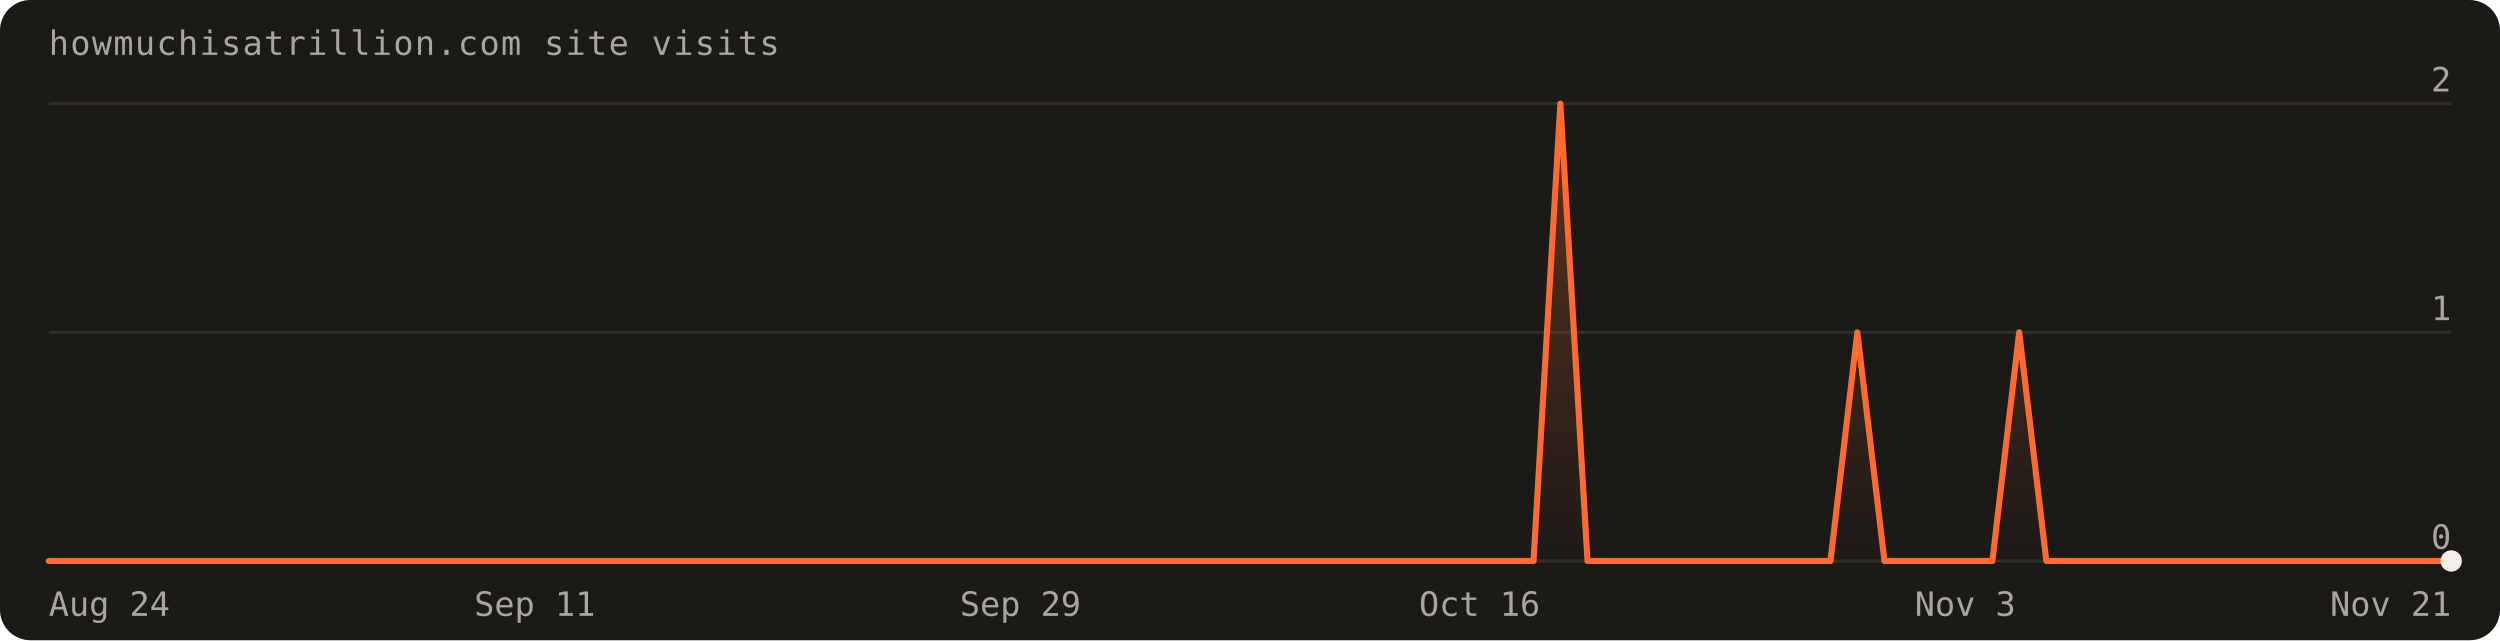
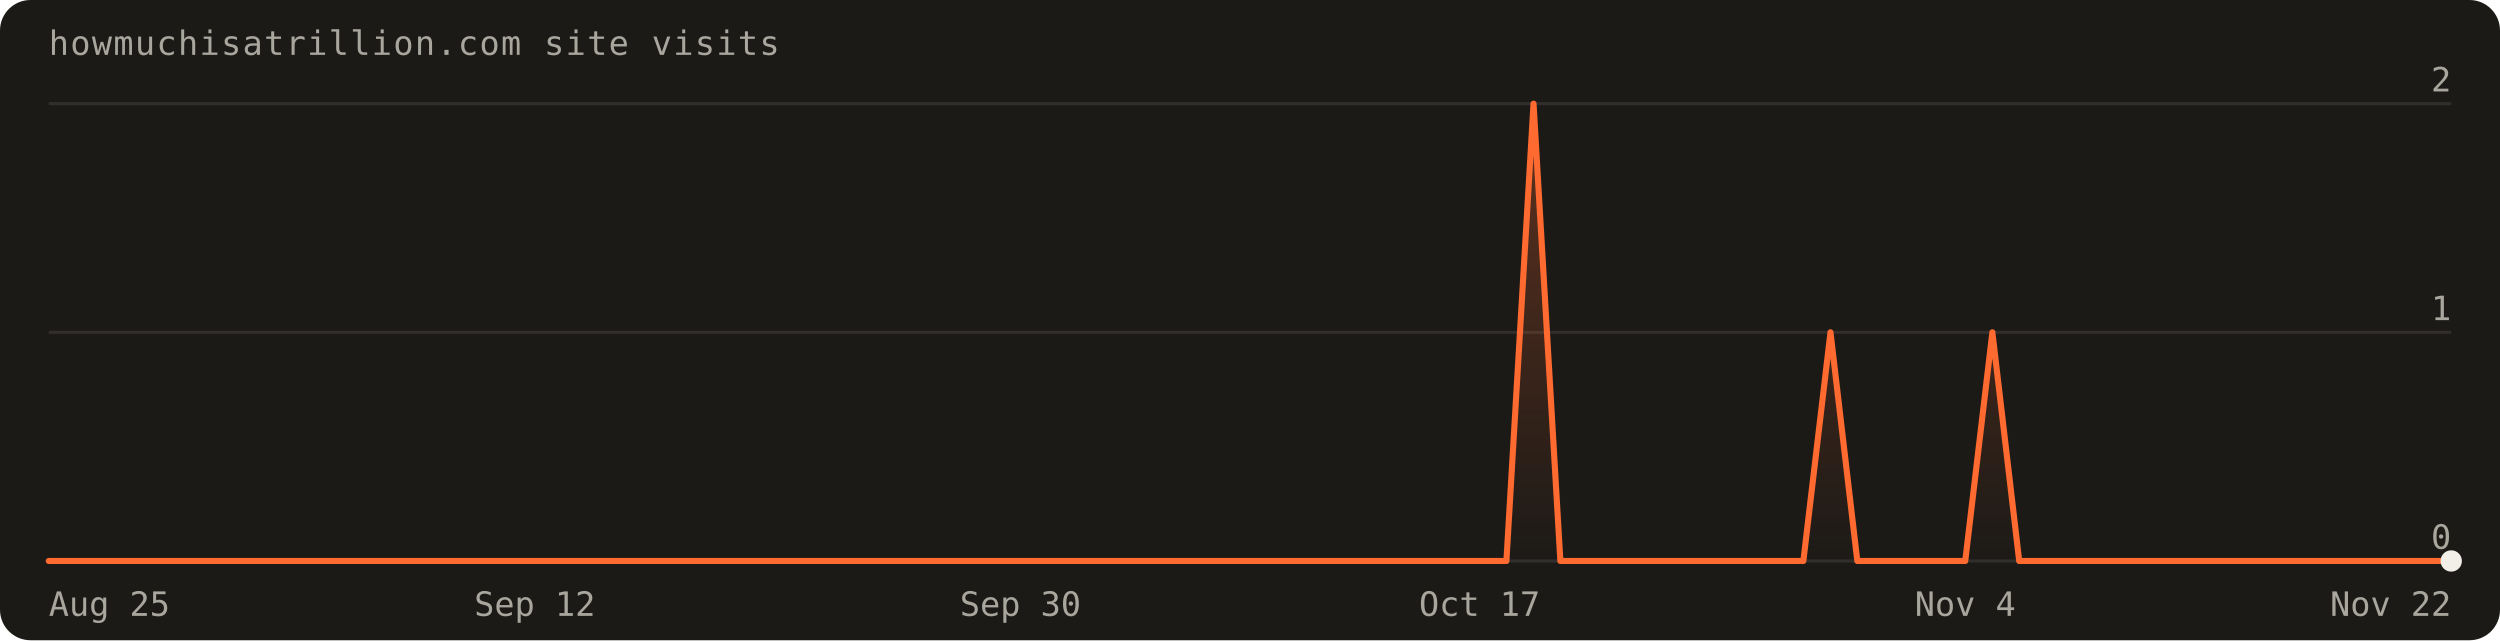
<svg xmlns="http://www.w3.org/2000/svg" width="820" height="210" viewBox="0 0 820 210" font-family="'Geist Mono',ui-monospace,monospace" role="img" aria-label="Visits over the last 90 days: 4 total">
  <defs>
    <linearGradient id="fill" x1="0" y1="0" x2="0" y2="1">
      <stop offset="0%" stop-color="#ff6a30" stop-opacity="0.30" />
      <stop offset="100%" stop-color="#ff6a30" stop-opacity="0" />
    </linearGradient>
  </defs>
  <rect width="820" height="210" rx="10" fill="#1c1a17" />
  <text x="16" y="18" fill="#a8a69d" font-size="11" letter-spacing="0.04em">howmuchisatrillion.com site visits</text>
  <line x1="16" y1="184.0" x2="804.0" y2="184.0" stroke="rgba(241,239,231,0.10)" />
  <text x="804.0" y="180.0" text-anchor="end" fill="#a8a69d" font-size="11">0</text>
  <line x1="16" y1="109.0" x2="804.0" y2="109.0" stroke="rgba(241,239,231,0.10)" />
  <text x="804.0" y="105.0" text-anchor="end" fill="#a8a69d" font-size="11">1</text>
  <line x1="16" y1="34.0" x2="804.0" y2="34.0" stroke="rgba(241,239,231,0.10)" />
  <text x="804.0" y="30.0" text-anchor="end" fill="#a8a69d" font-size="11">2</text>
-   <path d="M16.0,184.0 L16.0,184.0 L24.9,184.0 L33.7,184.0 L42.6,184.0 L51.4,184.0 L60.3,184.0 L69.1,184.0 L78.0,184.0 L86.8,184.0 L95.7,184.0 L104.5,184.0 L113.4,184.0 L122.2,184.0 L131.1,184.0 L140.0,184.0 L148.8,184.0 L157.7,184.0 L166.5,184.0 L175.4,184.0 L184.2,184.0 L193.1,184.0 L201.9,184.0 L210.8,184.0 L219.6,184.0 L228.5,184.0 L237.3,184.0 L246.2,184.0 L255.1,184.0 L263.9,184.0 L272.8,184.0 L281.6,184.0 L290.5,184.0 L299.3,184.0 L308.2,184.0 L317.0,184.0 L325.9,184.0 L334.7,184.0 L343.6,184.0 L352.4,184.0 L361.3,184.0 L370.2,184.0 L379.0,184.0 L387.9,184.0 L396.7,184.0 L405.6,184.0 L414.4,184.0 L423.3,184.0 L432.1,184.0 L441.0,184.0 L449.8,184.0 L458.7,184.0 L467.6,184.0 L476.4,184.0 L485.3,184.0 L494.1,184.0 L503.0,184.0 L511.8,34.0 L520.7,184.0 L529.5,184.0 L538.4,184.0 L547.2,184.0 L556.1,184.0 L564.9,184.0 L573.8,184.0 L582.7,184.0 L591.5,184.0 L600.4,184.0 L609.2,109.0 L618.1,184.0 L626.9,184.0 L635.8,184.0 L644.6,184.0 L653.5,184.0 L662.3,109.0 L671.2,184.0 L680.0,184.0 L688.9,184.0 L697.8,184.0 L706.6,184.0 L715.5,184.0 L724.3,184.0 L733.2,184.0 L742.0,184.0 L750.9,184.0 L759.7,184.0 L768.6,184.0 L777.4,184.0 L786.3,184.0 L795.1,184.0 L804.0,184.0 L804.0,184.0 Z" fill="url(#fill)" />
-   <path d="M16.0,184.0 L24.9,184.0 L33.7,184.0 L42.6,184.0 L51.4,184.0 L60.3,184.0 L69.1,184.0 L78.0,184.0 L86.8,184.0 L95.7,184.0 L104.5,184.0 L113.4,184.0 L122.2,184.0 L131.1,184.0 L140.0,184.0 L148.8,184.0 L157.7,184.0 L166.5,184.0 L175.4,184.0 L184.2,184.0 L193.1,184.0 L201.9,184.0 L210.8,184.0 L219.6,184.0 L228.5,184.0 L237.3,184.0 L246.2,184.0 L255.1,184.0 L263.9,184.0 L272.8,184.0 L281.6,184.0 L290.5,184.0 L299.3,184.0 L308.2,184.0 L317.0,184.0 L325.9,184.0 L334.7,184.0 L343.6,184.0 L352.4,184.0 L361.3,184.0 L370.2,184.0 L379.0,184.0 L387.9,184.0 L396.7,184.0 L405.6,184.0 L414.4,184.0 L423.3,184.0 L432.1,184.0 L441.0,184.0 L449.8,184.0 L458.7,184.0 L467.6,184.0 L476.4,184.0 L485.3,184.0 L494.1,184.0 L503.0,184.0 L511.8,34.0 L520.7,184.0 L529.5,184.0 L538.4,184.0 L547.2,184.0 L556.1,184.0 L564.9,184.0 L573.8,184.0 L582.7,184.0 L591.5,184.0 L600.4,184.0 L609.2,109.0 L618.1,184.0 L626.9,184.0 L635.8,184.0 L644.6,184.0 L653.5,184.0 L662.3,109.0 L671.2,184.0 L680.0,184.0 L688.9,184.0 L697.8,184.0 L706.6,184.0 L715.5,184.0 L724.3,184.0 L733.2,184.0 L742.0,184.0 L750.9,184.0 L759.7,184.0 L768.6,184.0 L777.4,184.0 L786.3,184.0 L795.1,184.0 L804.0,184.0" fill="none" stroke="#ff6a30" stroke-width="2" stroke-linejoin="round" stroke-linecap="round" />
+   <path d="M16.0,184.0 L16.0,184.0 L24.9,184.0 L33.7,184.0 L42.6,184.0 L51.4,184.0 L60.3,184.0 L69.1,184.0 L78.0,184.0 L86.8,184.0 L95.7,184.0 L104.5,184.0 L113.4,184.0 L122.2,184.0 L131.1,184.0 L140.0,184.0 L148.8,184.0 L157.7,184.0 L166.5,184.0 L175.4,184.0 L184.2,184.0 L193.1,184.0 L201.9,184.0 L210.8,184.0 L219.6,184.0 L228.5,184.0 L237.3,184.0 L246.2,184.0 L255.1,184.0 L263.9,184.0 L272.8,184.0 L281.6,184.0 L290.5,184.0 L299.3,184.0 L308.2,184.0 L317.0,184.0 L325.9,184.0 L334.7,184.0 L343.6,184.0 L352.4,184.0 L361.3,184.0 L370.2,184.0 L379.0,184.0 L387.9,184.0 L396.7,184.0 L405.6,184.0 L414.4,184.0 L423.3,184.0 L432.1,184.0 L441.0,184.0 L449.8,184.0 L458.7,184.0 L467.6,184.0 L476.4,184.0 L485.3,184.0 L494.1,184.0 L503.0,34.0 L511.8,184.0 L520.7,184.0 L529.5,184.0 L538.4,184.0 L547.2,184.0 L556.1,184.0 L564.9,184.0 L573.8,184.0 L582.7,184.0 L591.5,184.0 L600.4,109.0 L609.2,184.0 L618.1,184.0 L626.9,184.0 L635.8,184.0 L644.6,184.0 L653.5,109.0 L662.3,184.0 L671.2,184.0 L680.0,184.0 L688.9,184.0 L697.8,184.0 L706.6,184.0 L715.5,184.0 L724.3,184.0 L733.2,184.0 L742.0,184.0 L750.9,184.0 L759.7,184.0 L768.6,184.0 L777.4,184.0 L786.3,184.0 L795.1,184.0 L804.0,184.0 L804.0,184.0 Z" fill="url(#fill)" />
+   <path d="M16.0,184.0 L24.9,184.0 L33.7,184.0 L42.6,184.0 L51.4,184.0 L60.3,184.0 L69.1,184.0 L78.0,184.0 L86.8,184.0 L95.7,184.0 L104.5,184.0 L113.4,184.0 L122.2,184.0 L131.1,184.0 L140.0,184.0 L148.8,184.0 L157.7,184.0 L166.5,184.0 L175.4,184.0 L184.2,184.0 L193.1,184.0 L201.9,184.0 L210.8,184.0 L219.6,184.0 L228.5,184.0 L237.3,184.0 L246.2,184.0 L255.1,184.0 L263.9,184.0 L272.8,184.0 L281.6,184.0 L290.5,184.0 L299.3,184.0 L308.2,184.0 L317.0,184.0 L325.9,184.0 L334.7,184.0 L343.6,184.0 L352.4,184.0 L361.3,184.0 L370.2,184.0 L379.0,184.0 L387.9,184.0 L396.7,184.0 L405.6,184.0 L414.4,184.0 L423.3,184.0 L432.1,184.0 L441.0,184.0 L449.8,184.0 L458.7,184.0 L467.6,184.0 L476.4,184.0 L485.3,184.0 L494.1,184.0 L503.0,34.0 L511.8,184.0 L520.7,184.0 L529.5,184.0 L538.4,184.0 L547.2,184.0 L556.1,184.0 L564.9,184.0 L573.8,184.0 L582.7,184.0 L591.5,184.0 L600.4,109.0 L609.2,184.0 L618.1,184.0 L626.9,184.0 L635.8,184.0 L644.6,184.0 L653.5,109.0 L662.3,184.0 L671.2,184.0 L680.0,184.0 L688.9,184.0 L697.8,184.0 L706.6,184.0 L715.5,184.0 L724.3,184.0 L733.2,184.0 L742.0,184.0 L750.9,184.0 L759.7,184.0 L768.6,184.0 L777.4,184.0 L786.3,184.0 L795.1,184.0 L804.0,184.0" fill="none" stroke="#ff6a30" stroke-width="2" stroke-linejoin="round" stroke-linecap="round" />
  <circle cx="804.0" cy="184.0" r="3.5" fill="#f1efe7" />
-   <text x="16.0" y="202" text-anchor="start" fill="#a8a69d" font-size="11">Aug 24</text>
-   <text x="175.4" y="202" text-anchor="middle" fill="#a8a69d" font-size="11">Sep 11</text>
-   <text x="334.7" y="202" text-anchor="middle" fill="#a8a69d" font-size="11">Sep 29</text>
-   <text x="485.3" y="202" text-anchor="middle" fill="#a8a69d" font-size="11">Oct 16</text>
-   <text x="644.6" y="202" text-anchor="middle" fill="#a8a69d" font-size="11">Nov 3</text>
-   <text x="804.0" y="202" text-anchor="end" fill="#a8a69d" font-size="11">Nov 21</text>
+   <text x="16.0" y="202" text-anchor="start" fill="#a8a69d" font-size="11">Aug 25</text>
+   <text x="175.4" y="202" text-anchor="middle" fill="#a8a69d" font-size="11">Sep 12</text>
+   <text x="334.7" y="202" text-anchor="middle" fill="#a8a69d" font-size="11">Sep 30</text>
+   <text x="485.3" y="202" text-anchor="middle" fill="#a8a69d" font-size="11">Oct 17</text>
+   <text x="644.6" y="202" text-anchor="middle" fill="#a8a69d" font-size="11">Nov 4</text>
+   <text x="804.0" y="202" text-anchor="end" fill="#a8a69d" font-size="11">Nov 22</text>
</svg>
